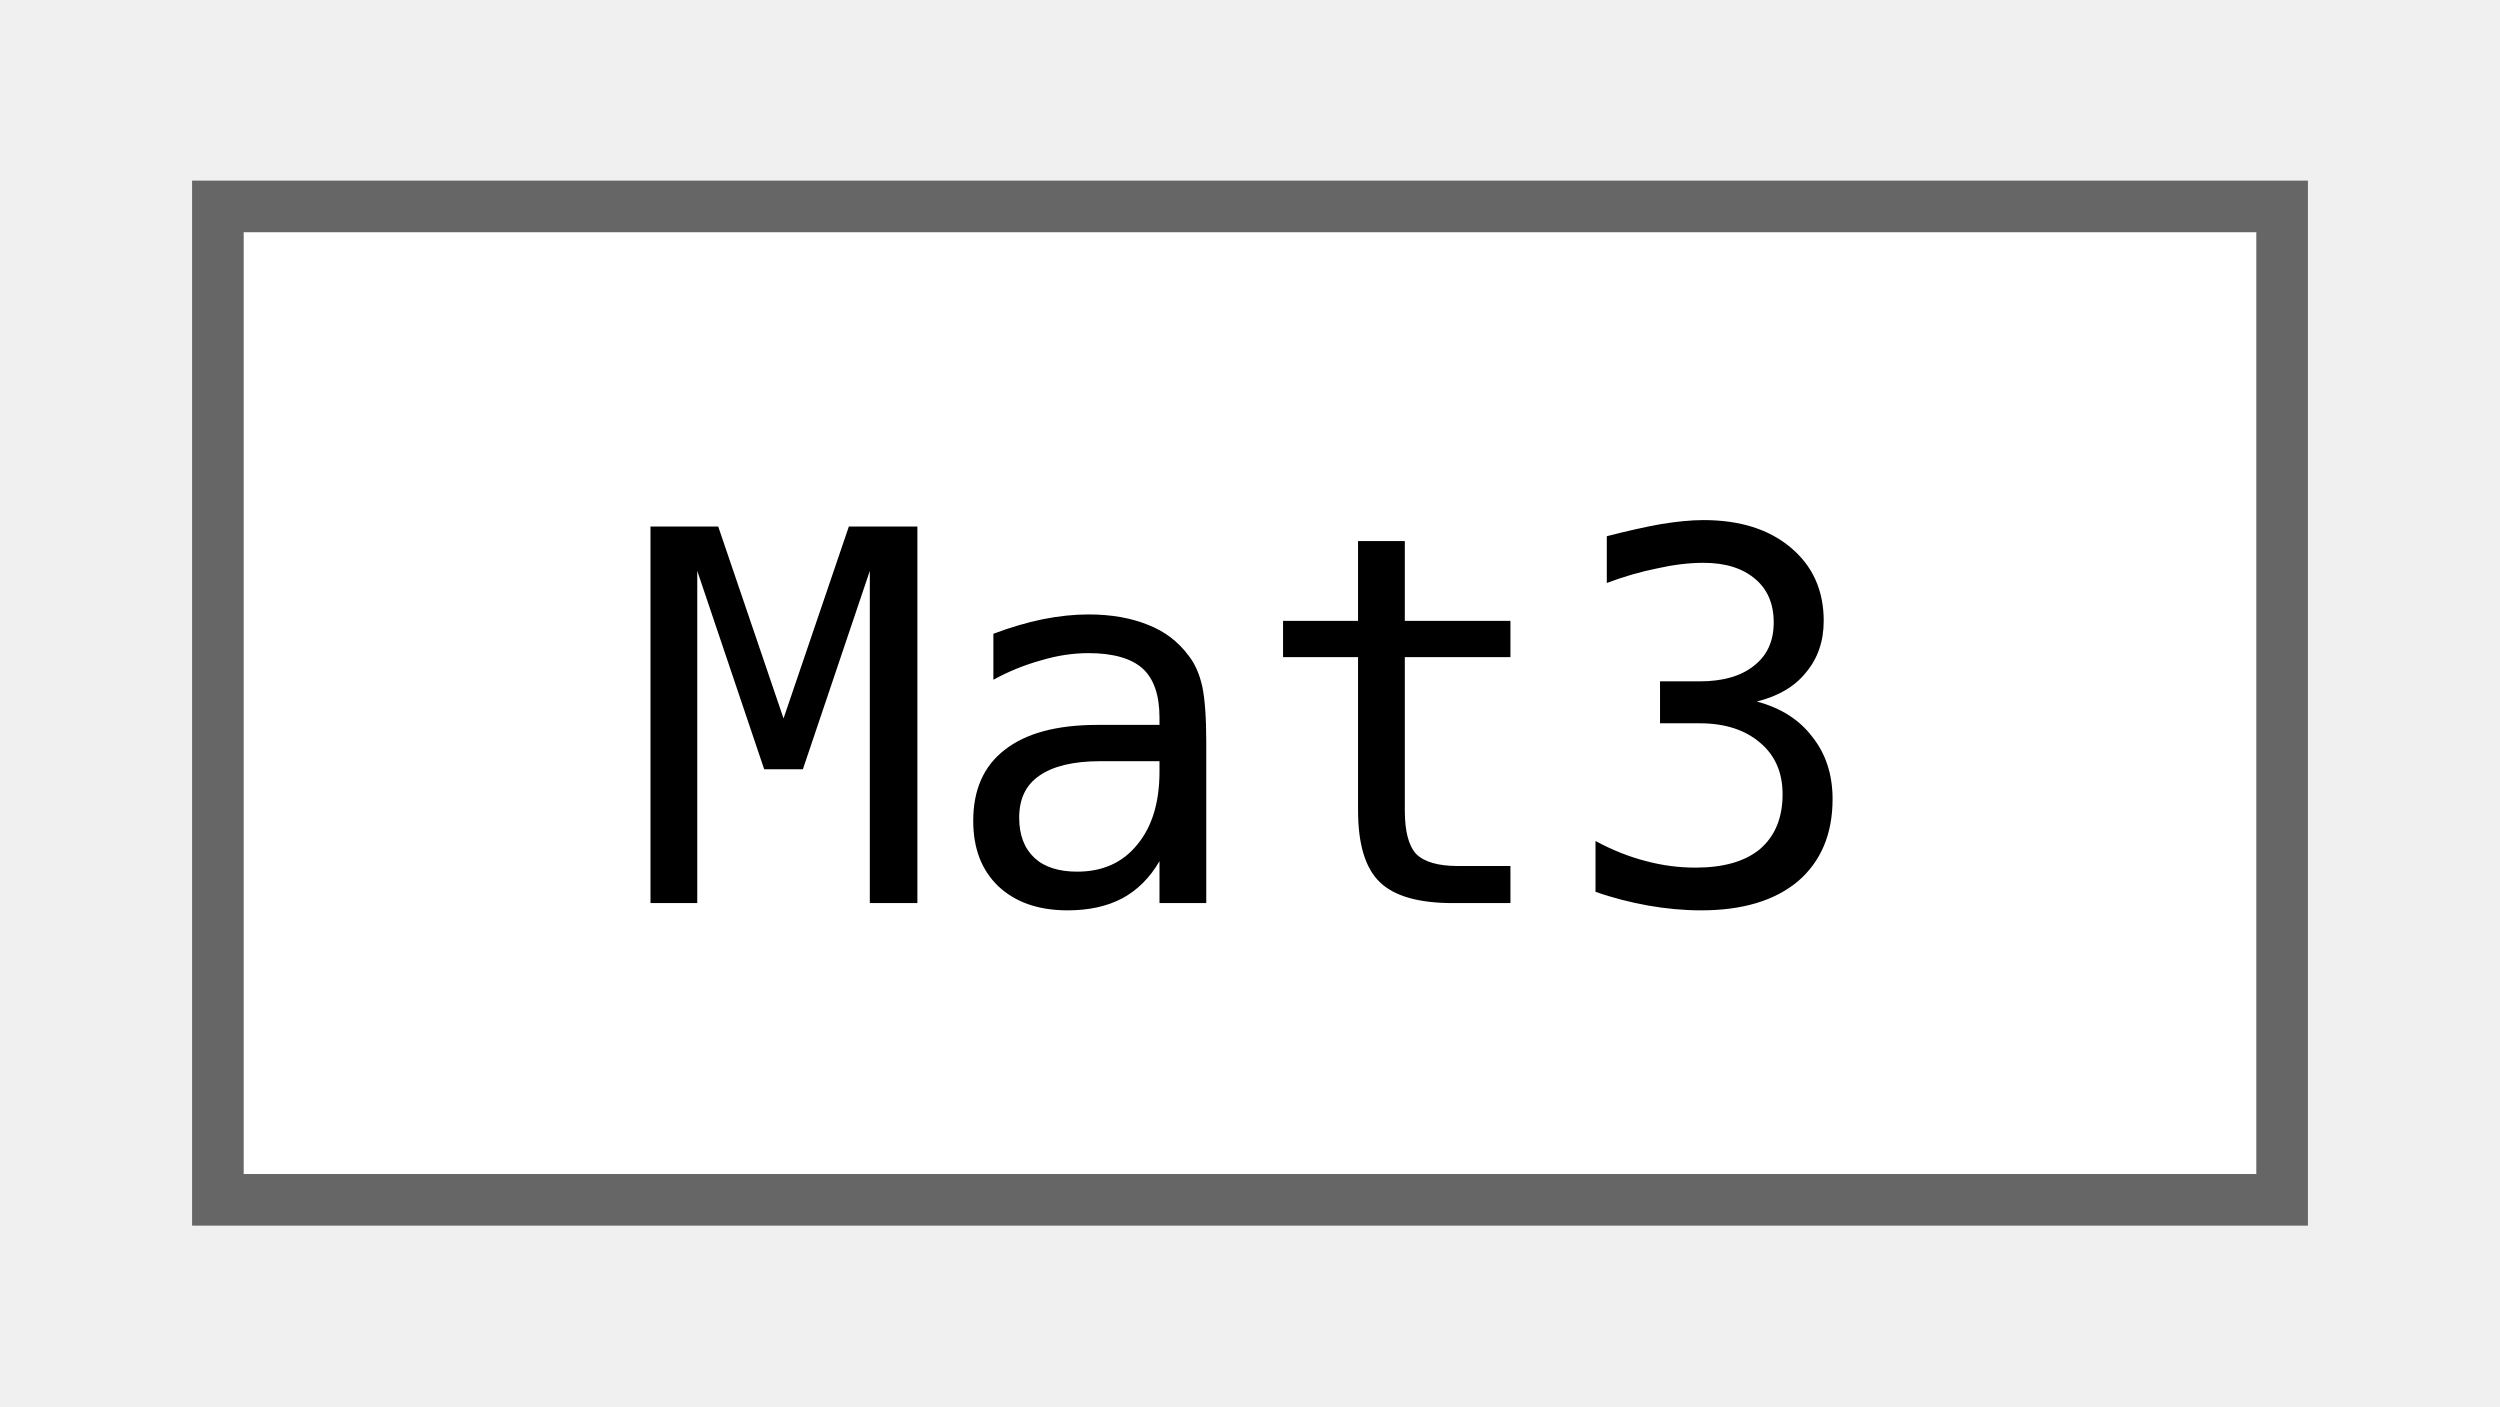
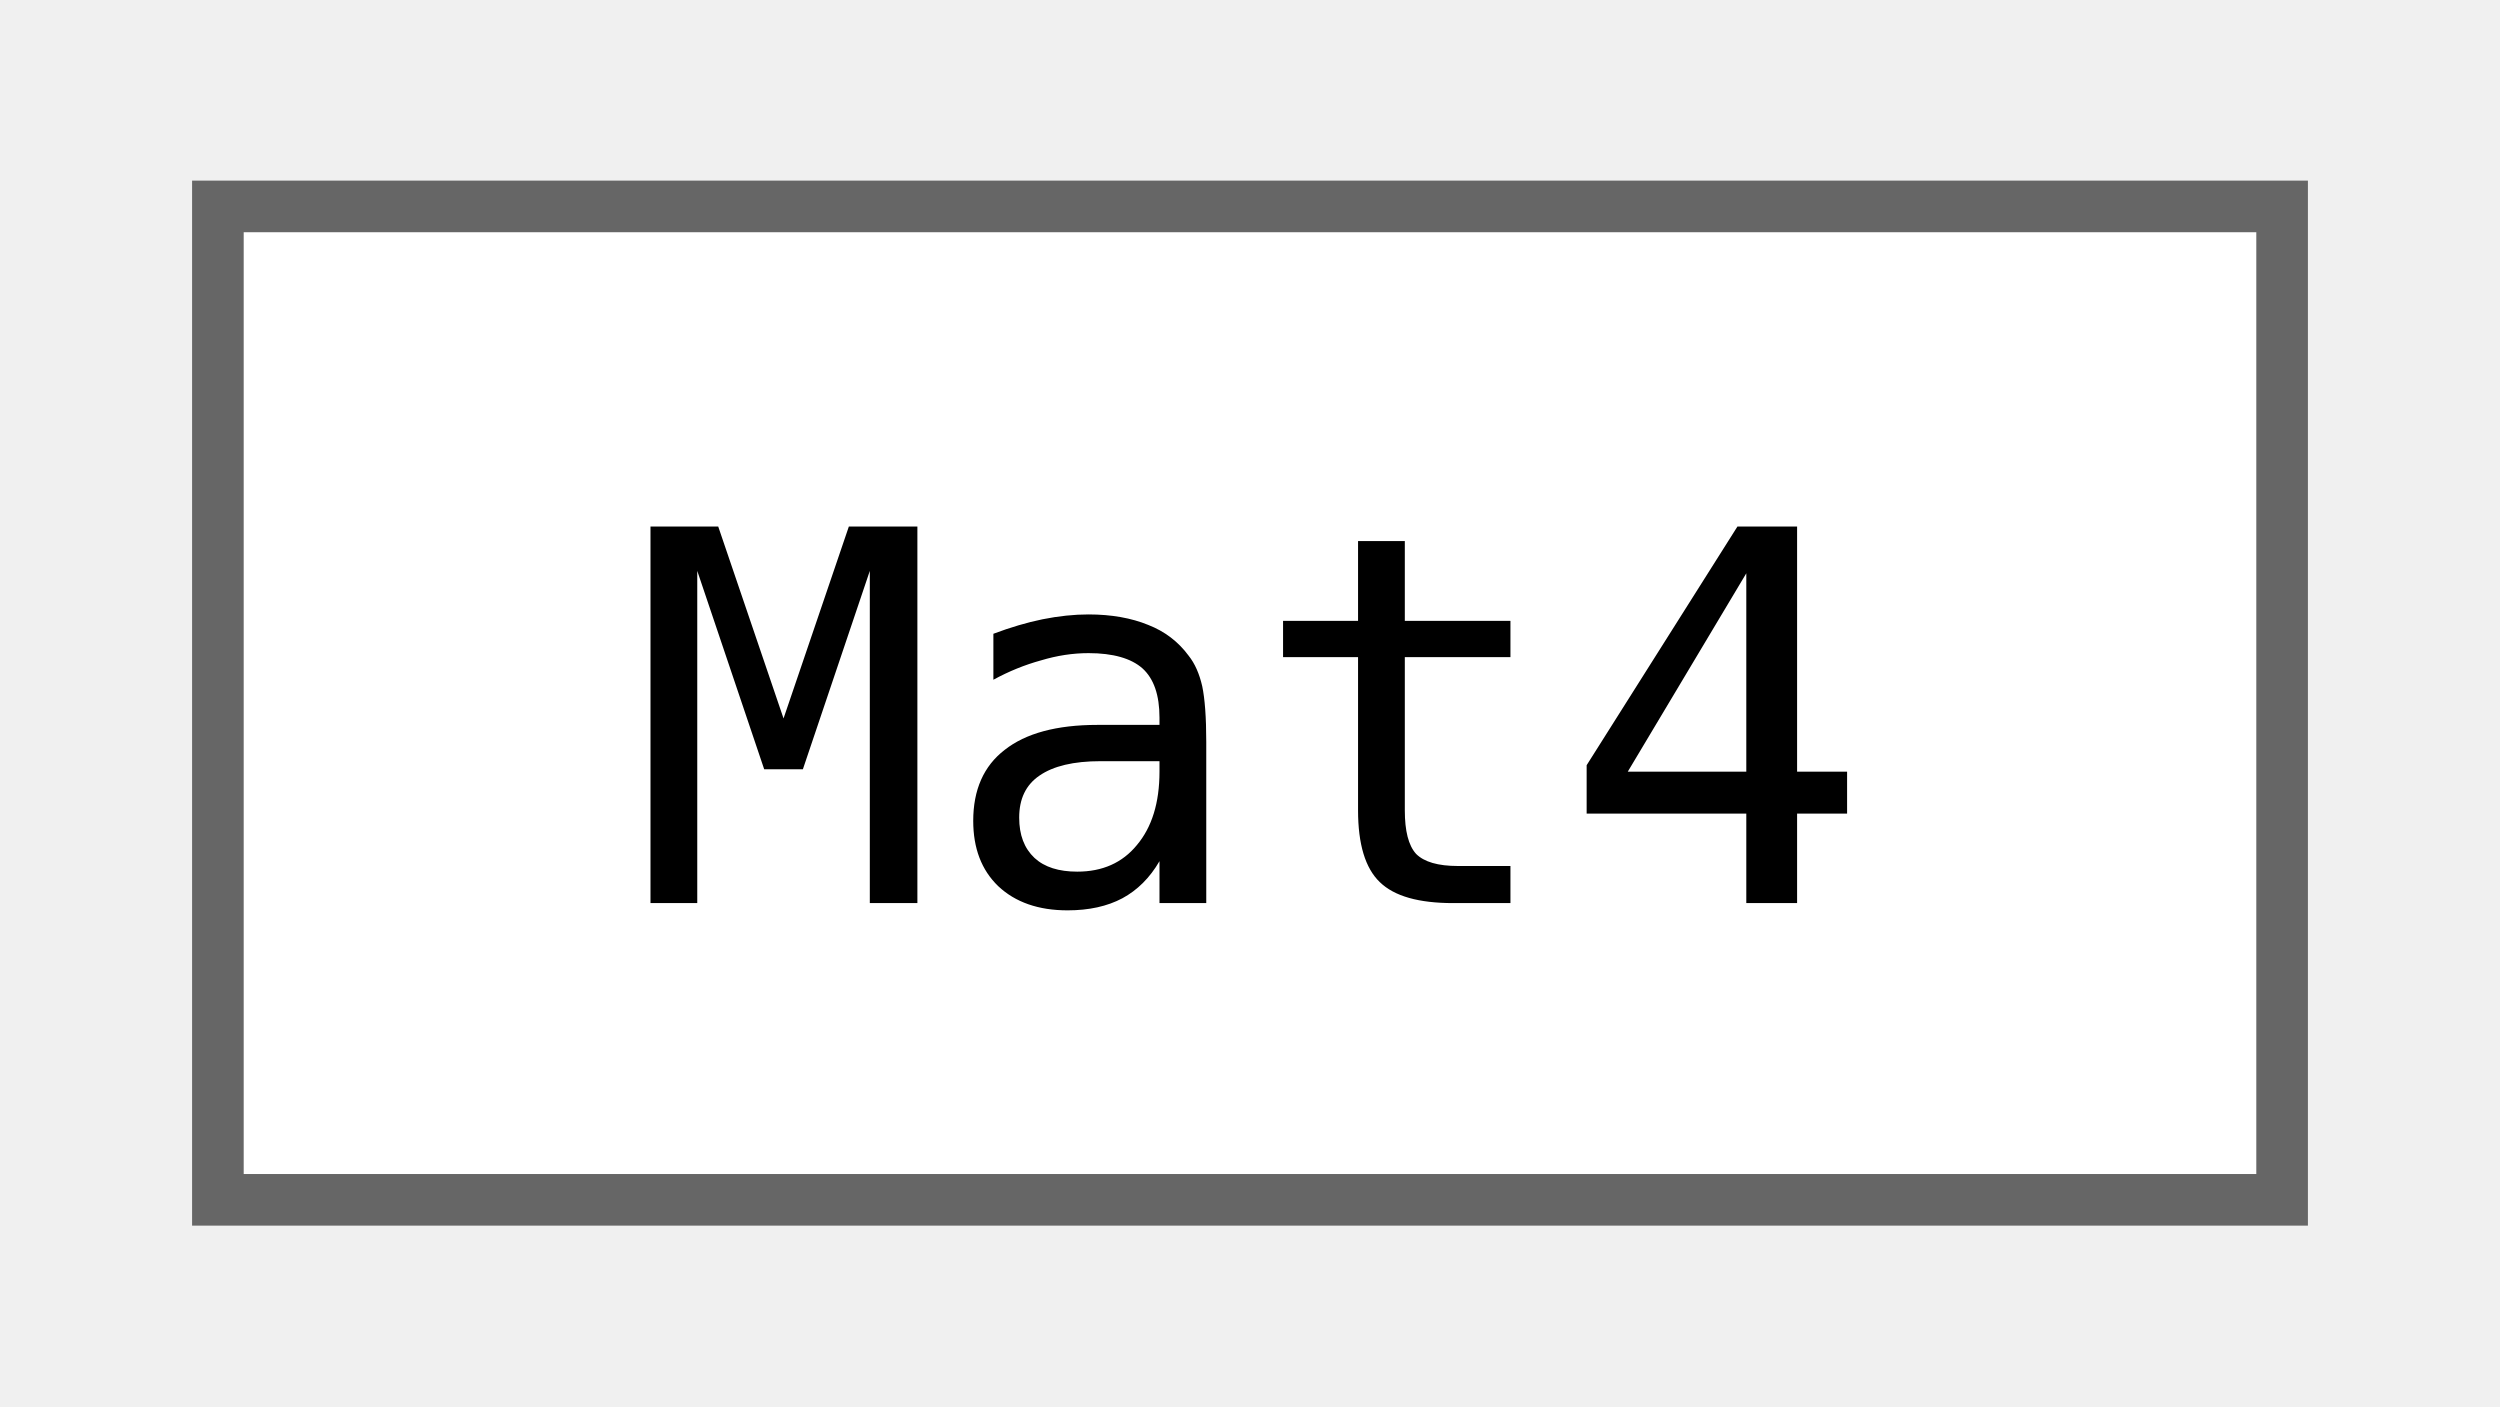
<svg xmlns="http://www.w3.org/2000/svg" xmlns:xlink="http://www.w3.org/1999/xlink" width="48pt" height="27pt" viewBox="0.00 0.00 48.00 27.25">
  <g id="graph0" class="graph" transform="scale(1 1) rotate(0) translate(4 23.25)">
    <g id="Node000000" class="node">
      <g id="a_Node000000">
-         <a xlink:href="classjngl_1_1Mat3.html" target="_top" xlink:title="3x3 matrix">
+         <a xlink:href="classjngl_1_1Mat4.html" target="_top" xlink:title="4x4 matrix">
          <polygon fill="white" stroke="#666666" points="40,-19.25 0,-19.25 0,0 40,0 40,-19.25" />
-           <text text-anchor="middle" x="20" y="-5.75" font-family="ui-monospace,monospace" font-size="10.00">Mat3</text>
+           <text text-anchor="middle" x="20" y="-5.75" font-family="ui-monospace,monospace" font-size="10.00">Mat4</text>
        </a>
      </g>
    </g>
  </g>
</svg>
